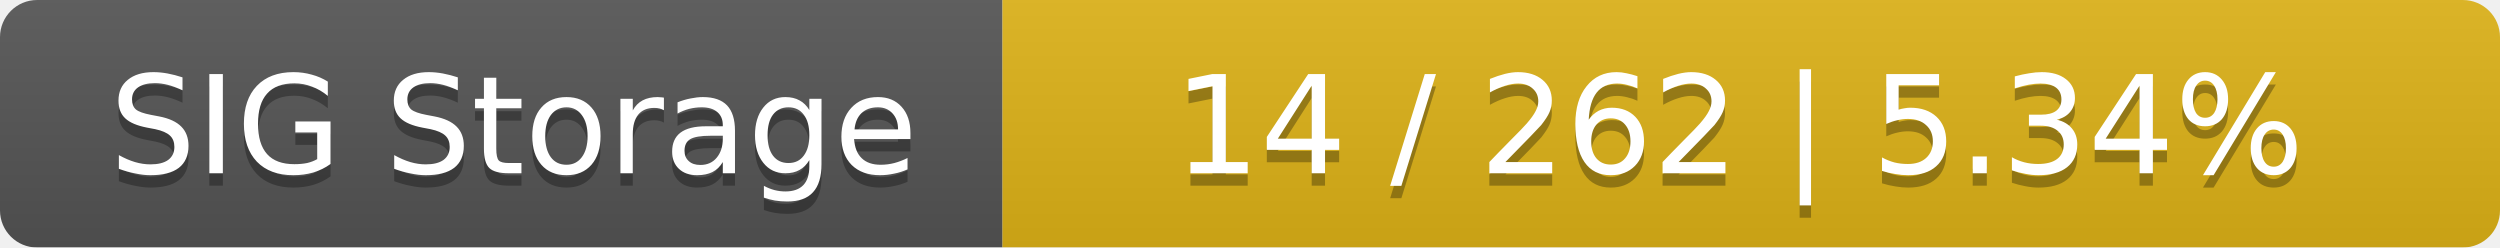
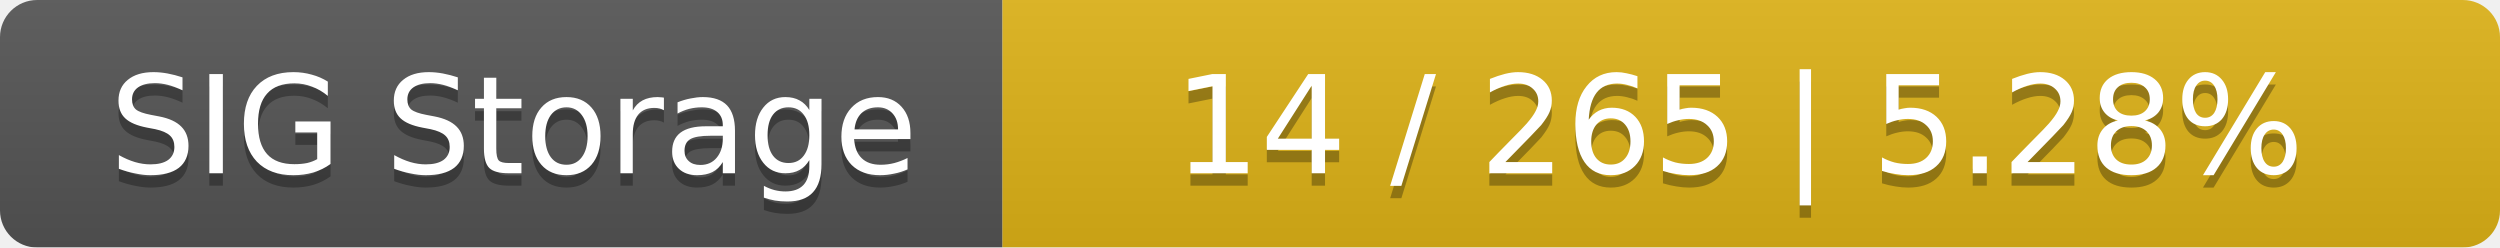
<svg xmlns="http://www.w3.org/2000/svg" width="202" height="20">
  <linearGradient id="smooth" x2="0" y2="100%">
    <stop offset="0" stop-color="#bbb" stop-opacity=".1" />
    <stop offset="1" stop-opacity=".1" />
  </linearGradient>
  <mask id="round">
    <rect width="202" height="20" rx="3" fill="#fff" />
  </mask>
  <g mask="url(#round)">
    <rect width="81" height="20" fill="#555" />
    <rect x="81" width="121" height="20" fill="#dfb317" />
    <rect width="202" height="20" fill="url(#smooth)" />
  </g>
  <g fill="#fff" text-anchor="middle" font-family="DejaVu Sans,Verdana,Geneva,sans-serif" font-size="11">
    <text x="41.5" y="15" fill="#010101" fill-opacity=".3">SIG Storage</text>
    <text x="41.5" y="14">SIG Storage</text>
-     <text x="140.5" y="15" fill="#010101" fill-opacity=".3">14 / 262    |    5.34%</text>
-     <text x="140.5" y="14">14 / 262    |    5.34%</text>
+     <text x="140.5" y="15" fill="#010101" fill-opacity=".3">14 / 265    |    5.28%</text>
+     <text x="140.5" y="14">14 / 265    |    5.28%</text>
  </g>
</svg>
